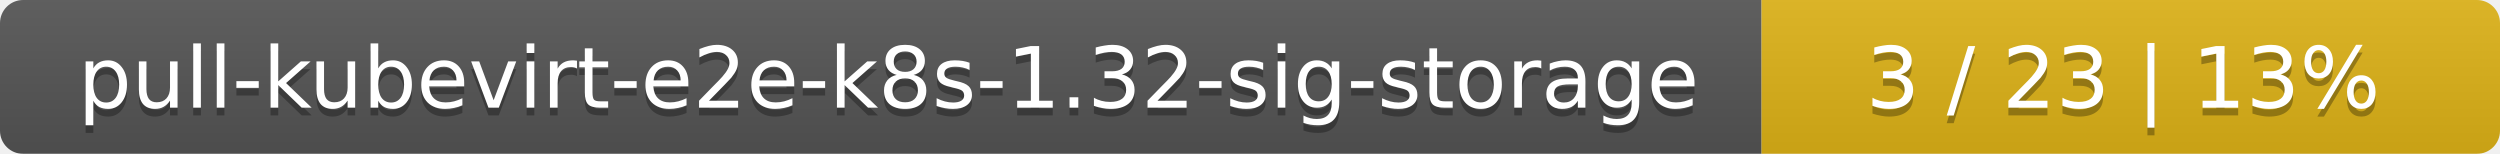
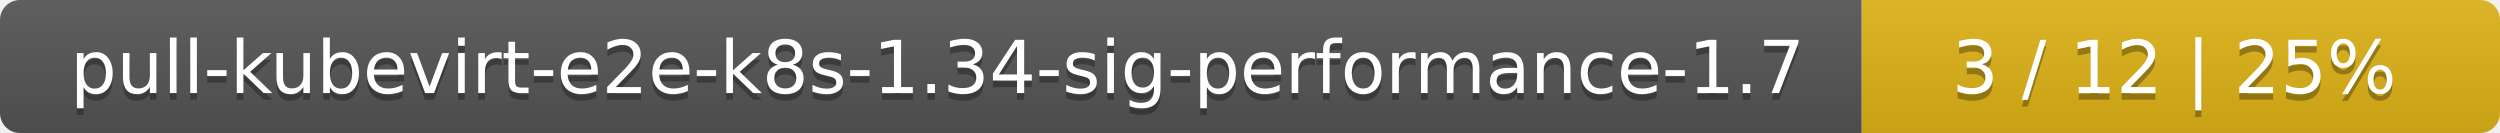
- <svg xmlns="http://www.w3.org/2000/svg" width="325" height="20">
+ <svg xmlns="http://www.w3.org/2000/svg" width="376" height="20">
  <linearGradient id="smooth" x2="0" y2="100%">
    <stop offset="0" stop-color="#bbb" stop-opacity=".1" />
    <stop offset="1" stop-opacity=".1" />
  </linearGradient>
  <mask id="round">
-     <rect width="325" height="20" rx="3" fill="#fff" />
+     <rect width="376" height="20" rx="3" fill="#fff" />
  </mask>
  <g mask="url(#round)">
-     <rect width="229" height="20" fill="#555" />
-     <rect x="229" width="96" height="20" fill="#dfb317" />
-     <rect width="325" height="20" fill="url(#smooth)" />
+     <rect width="280" height="20" fill="#555" />
+     <rect x="280" width="96" height="20" fill="#dfb317" />
+     <rect width="376" height="20" fill="url(#smooth)" />
  </g>
  <g fill="#fff" text-anchor="middle" font-family="DejaVu Sans,Verdana,Geneva,sans-serif" font-size="11">
-     <text x="115.5" y="15" fill="#010101" fill-opacity=".3">pull-kubevirt-e2e-k8s-1.32-sig-storage</text>
-     <text x="115.5" y="14">pull-kubevirt-e2e-k8s-1.32-sig-storage</text>
-     <text x="276" y="15" fill="#010101" fill-opacity=".3">3 / 23    |    13%</text>
-     <text x="276" y="14">3 / 23    |    13%</text>
+     <text x="141" y="15" fill="#010101" fill-opacity=".3">pull-kubevirt-e2e-k8s-1.34-sig-performance-1.7</text>
+     <text x="141" y="14">pull-kubevirt-e2e-k8s-1.34-sig-performance-1.7</text>
+     <text x="327" y="15" fill="#010101" fill-opacity=".3">3 / 12    |    25%</text>
+     <text x="327" y="14">3 / 12    |    25%</text>
  </g>
</svg>
